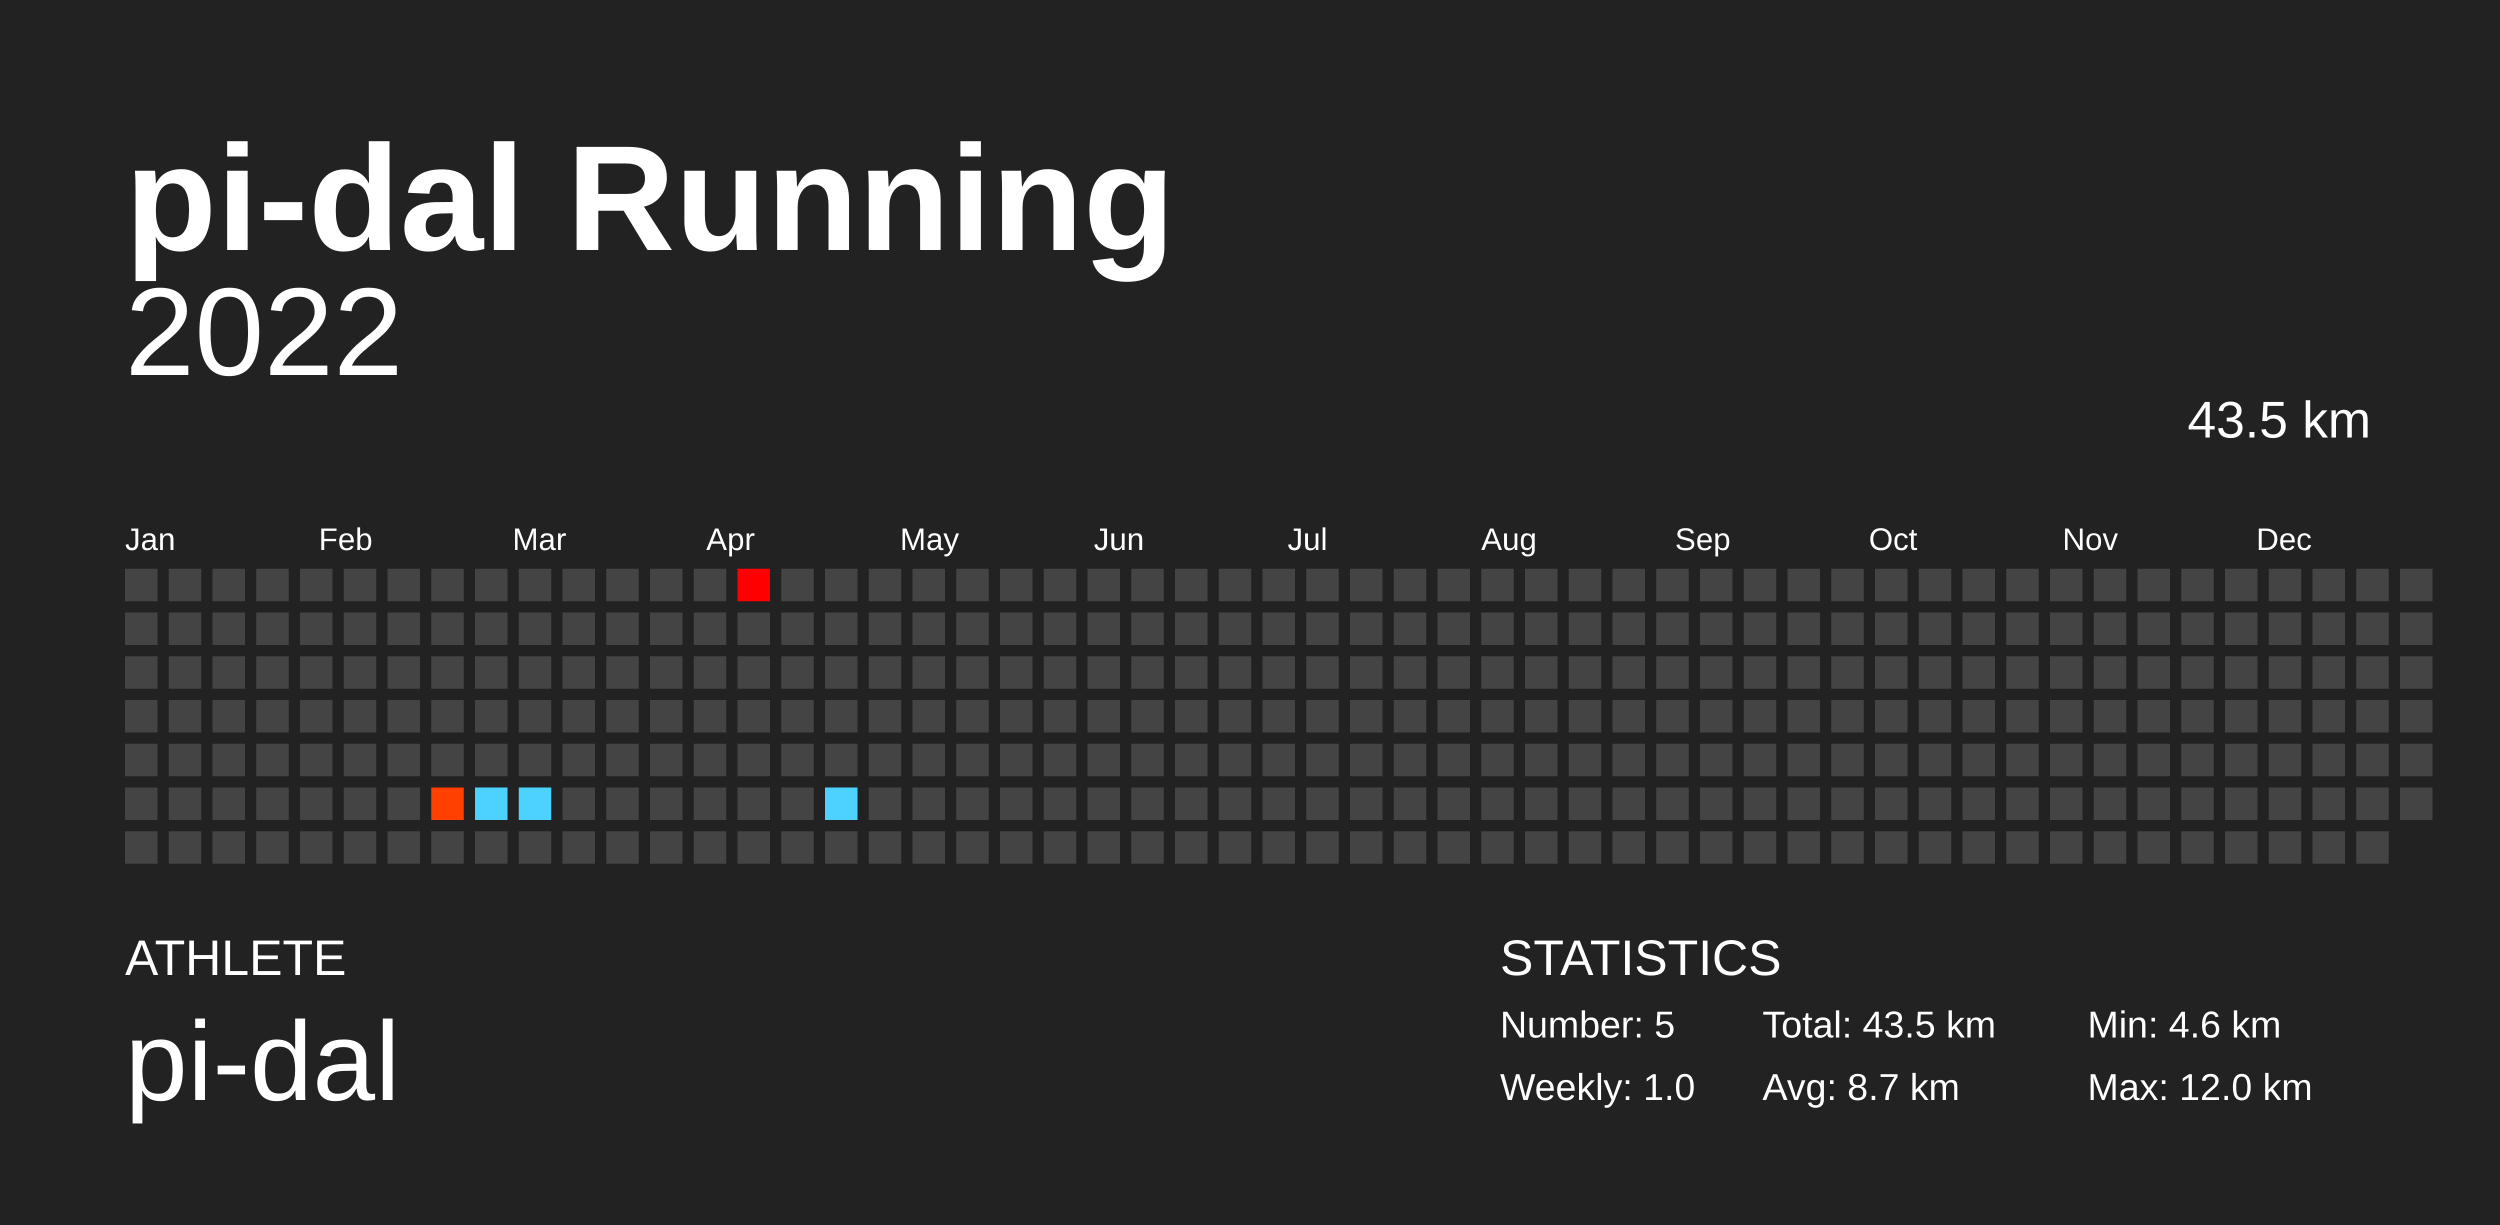
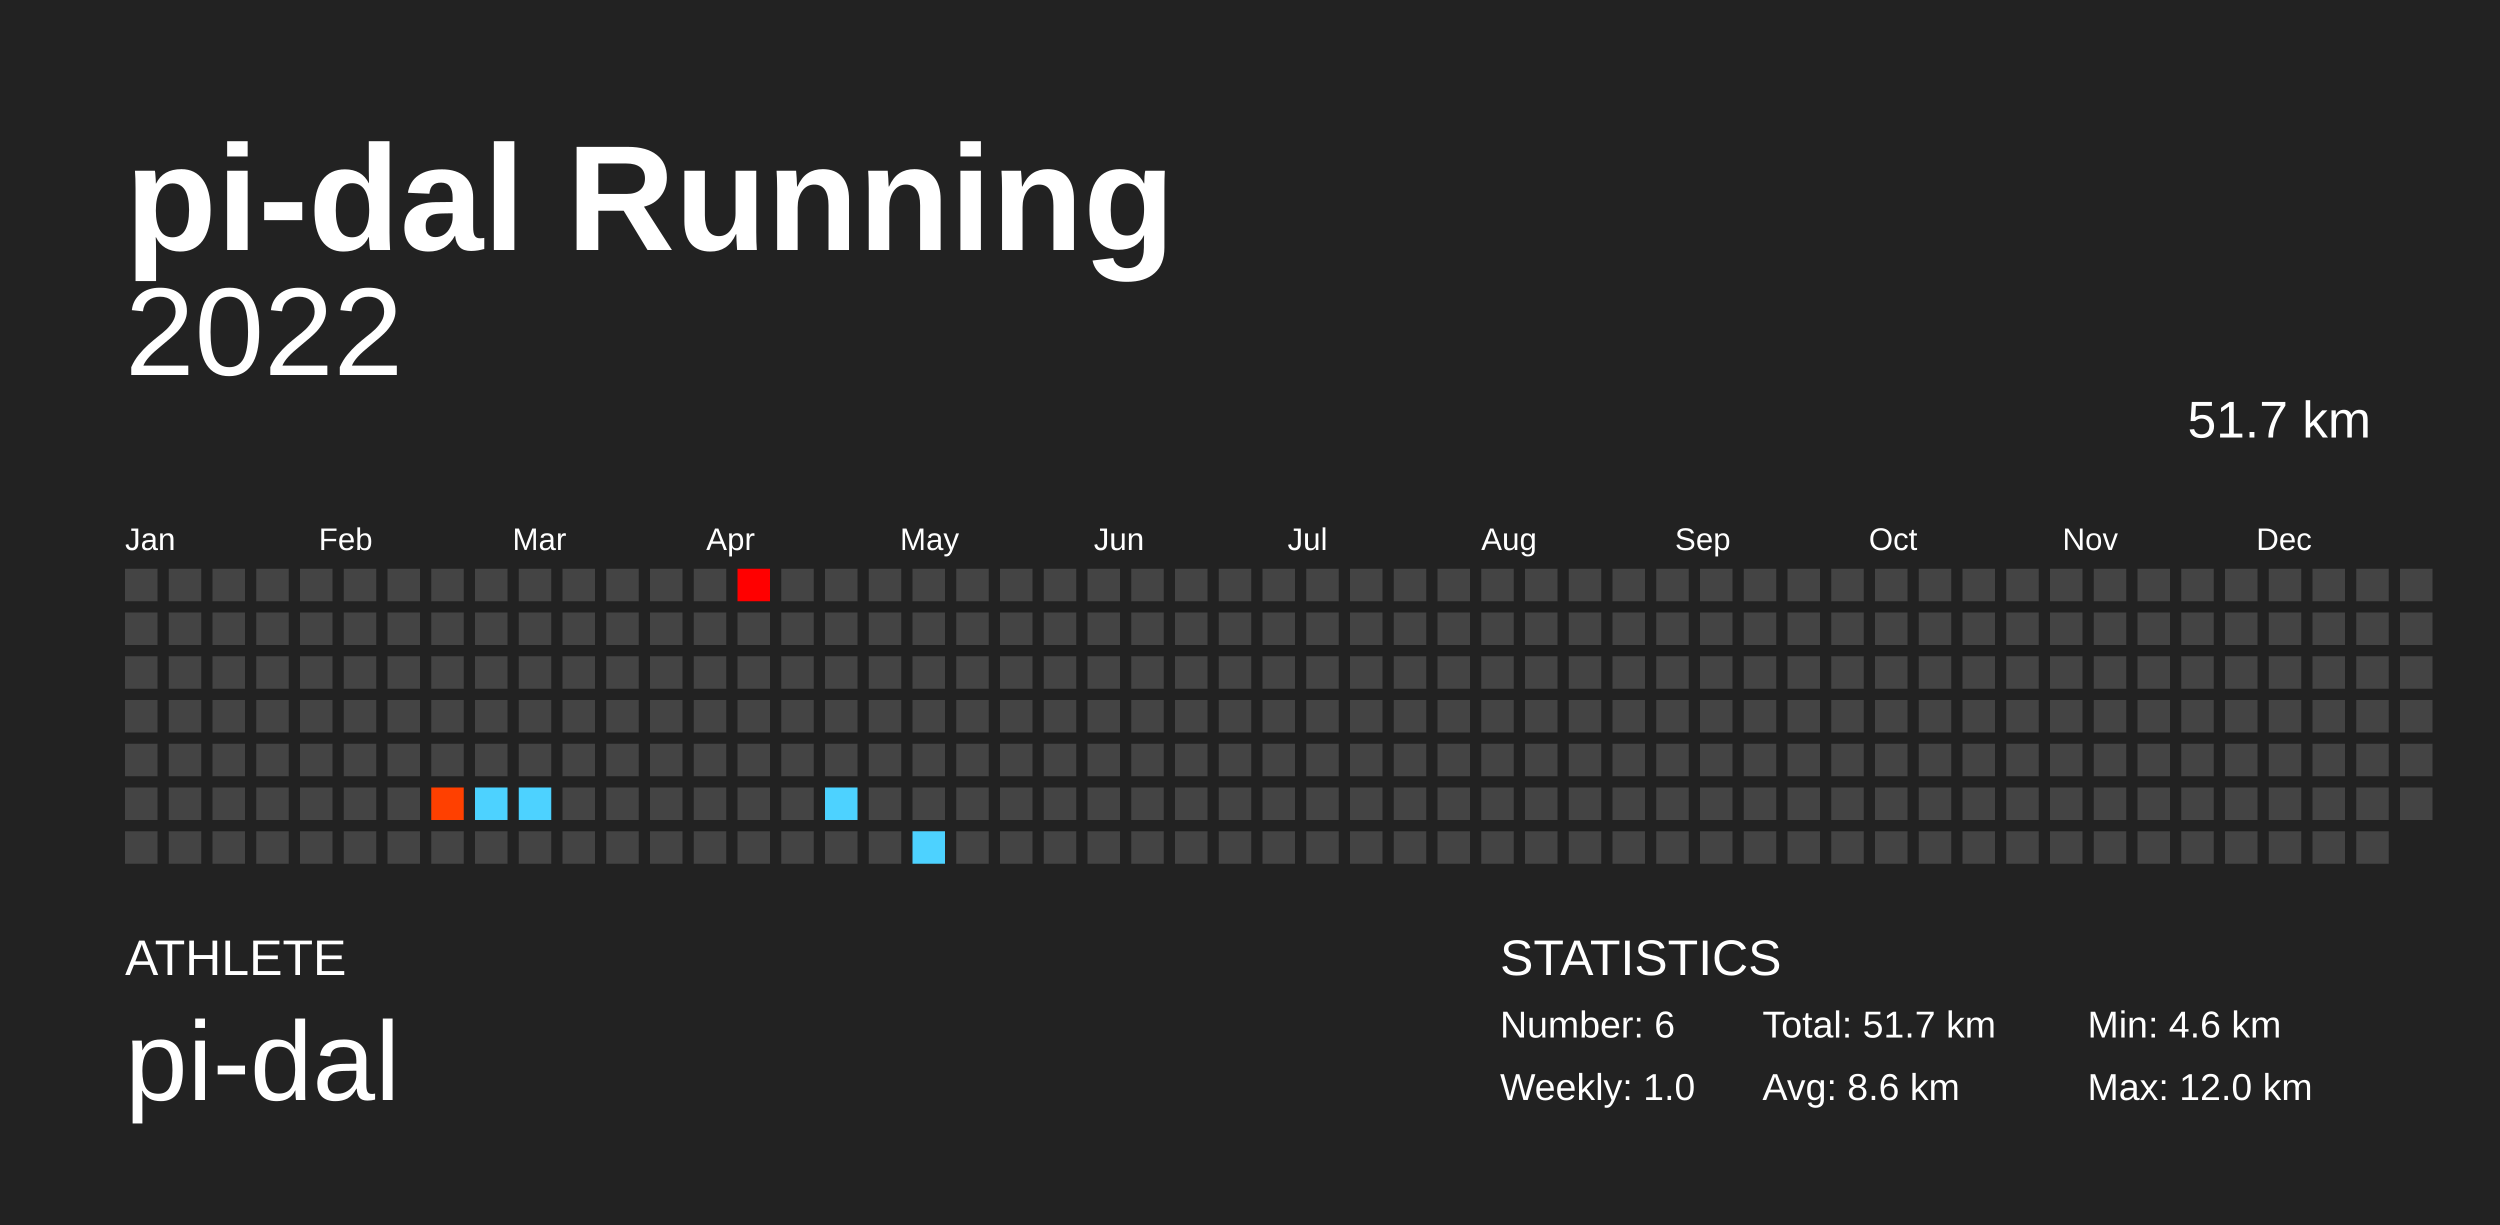
<svg xmlns="http://www.w3.org/2000/svg" baseProfile="full" height="98mm" version="1.1" viewBox="0,0,200,98" width="200mm">
  <defs />
  <rect fill="#222222" height="98" width="200" x="0" y="0" />
  <text fill="#FFFFFF" style="font-size:12px; font-family:Arial; font-weight:bold;" x="10" y="20">pi-dal Running</text>
  <text fill="#FFFFFF" style="font-size:4px; font-family:Arial" x="10" y="78">ATHLETE</text>
  <text fill="#FFFFFF" style="font-size:9px; font-family:Arial" x="10" y="88">pi-dal</text>
  <text fill="#FFFFFF" style="font-size:4px; font-family:Arial" x="120" y="78">STATISTICS</text>
-   <text fill="#FFFFFF" style="font-size:3px; font-family:Arial" x="120" y="83">Number: 5</text>
+   <text fill="#FFFFFF" style="font-size:3px; font-family:Arial" x="120" y="83">Number: 6</text>
  <text fill="#FFFFFF" style="font-size:3px; font-family:Arial" x="120" y="88">Weekly: 1.0</text>
-   <text fill="#FFFFFF" style="font-size:3px; font-family:Arial" x="141" y="83">Total: 43.5 km</text>
-   <text fill="#FFFFFF" style="font-size:3px; font-family:Arial" x="141" y="88">Avg: 8.7 km</text>
+   <text fill="#FFFFFF" style="font-size:3px; font-family:Arial" x="141" y="83">Total: 51.7 km</text>
+   <text fill="#FFFFFF" style="font-size:3px; font-family:Arial" x="141" y="88">Avg: 8.6 km</text>
  <text fill="#FFFFFF" style="font-size:3px; font-family:Arial" x="167" y="83">Min: 4.6 km</text>
  <text fill="#FFFFFF" style="font-size:3px; font-family:Arial" x="167" y="88">Max: 12.0 km</text>
  <text alignment-baseline="hanging" fill="#FFFFFF" style="font-size:10.0px; font-family:Arial;" x="10" y="30">2022</text>
-   <text alignment-baseline="hanging" fill="#FFFFFF" style="font-size:4.125px; font-family:Arial;" x="175" y="35">43.5 km</text>
+   <text alignment-baseline="hanging" fill="#FFFFFF" style="font-size:4.125px; font-family:Arial;" x="175" y="35">51.7 km</text>
  <text fill="#FFFFFF" style="font-size:2.5px; font-family:Arial" x="10.0" y="44">Jan</text>
  <text fill="#FFFFFF" style="font-size:2.5px; font-family:Arial" x="25.5" y="44">Feb</text>
  <text fill="#FFFFFF" style="font-size:2.5px; font-family:Arial" x="41.0" y="44">Mar</text>
  <text fill="#FFFFFF" style="font-size:2.5px; font-family:Arial" x="56.5" y="44">Apr</text>
  <text fill="#FFFFFF" style="font-size:2.5px; font-family:Arial" x="72.0" y="44">May</text>
  <text fill="#FFFFFF" style="font-size:2.5px; font-family:Arial" x="87.5" y="44">Jun</text>
  <text fill="#FFFFFF" style="font-size:2.5px; font-family:Arial" x="103.0" y="44">Jul</text>
  <text fill="#FFFFFF" style="font-size:2.5px; font-family:Arial" x="118.5" y="44">Aug</text>
  <text fill="#FFFFFF" style="font-size:2.5px; font-family:Arial" x="134.0" y="44">Sep</text>
  <text fill="#FFFFFF" style="font-size:2.5px; font-family:Arial" x="149.5" y="44">Oct</text>
  <text fill="#FFFFFF" style="font-size:2.5px; font-family:Arial" x="165.0" y="44">Nov</text>
  <text fill="#FFFFFF" style="font-size:2.5px; font-family:Arial" x="180.5" y="44">Dec</text>
  <rect fill="#444444" height="2.6" width="2.6" x="10.0" y="45.5" />
  <rect fill="#444444" height="2.6" width="2.6" x="10.0" y="49.0" />
  <rect fill="#444444" height="2.6" width="2.6" x="10.0" y="52.5" />
  <rect fill="#444444" height="2.6" width="2.6" x="10.0" y="56.0" />
  <rect fill="#444444" height="2.6" width="2.6" x="10.0" y="59.5" />
  <rect fill="#444444" height="2.6" width="2.6" x="10.0" y="63.0" />
  <rect fill="#444444" height="2.6" width="2.6" x="10.0" y="66.5" />
  <rect fill="#444444" height="2.6" width="2.6" x="13.5" y="45.5" />
  <rect fill="#444444" height="2.6" width="2.6" x="13.5" y="49.0" />
  <rect fill="#444444" height="2.6" width="2.6" x="13.5" y="52.5" />
  <rect fill="#444444" height="2.6" width="2.6" x="13.5" y="56.0" />
  <rect fill="#444444" height="2.6" width="2.6" x="13.5" y="59.5" />
  <rect fill="#444444" height="2.6" width="2.6" x="13.5" y="63.0" />
  <rect fill="#444444" height="2.6" width="2.6" x="13.5" y="66.5" />
  <rect fill="#444444" height="2.6" width="2.6" x="17.0" y="45.5" />
  <rect fill="#444444" height="2.6" width="2.6" x="17.0" y="49.0" />
  <rect fill="#444444" height="2.6" width="2.6" x="17.0" y="52.5" />
  <rect fill="#444444" height="2.6" width="2.6" x="17.0" y="56.0" />
  <rect fill="#444444" height="2.6" width="2.6" x="17.0" y="59.5" />
  <rect fill="#444444" height="2.6" width="2.6" x="17.0" y="63.0" />
  <rect fill="#444444" height="2.6" width="2.6" x="17.0" y="66.5" />
  <rect fill="#444444" height="2.6" width="2.6" x="20.5" y="45.5" />
  <rect fill="#444444" height="2.6" width="2.6" x="20.5" y="49.0" />
  <rect fill="#444444" height="2.6" width="2.6" x="20.5" y="52.5" />
  <rect fill="#444444" height="2.6" width="2.6" x="20.5" y="56.0" />
  <rect fill="#444444" height="2.6" width="2.6" x="20.5" y="59.5" />
  <rect fill="#444444" height="2.6" width="2.6" x="20.5" y="63.0" />
  <rect fill="#444444" height="2.6" width="2.6" x="20.5" y="66.5" />
  <rect fill="#444444" height="2.6" width="2.6" x="24.0" y="45.5" />
  <rect fill="#444444" height="2.6" width="2.6" x="24.0" y="49.0" />
  <rect fill="#444444" height="2.6" width="2.6" x="24.0" y="52.5" />
  <rect fill="#444444" height="2.6" width="2.6" x="24.0" y="56.0" />
  <rect fill="#444444" height="2.6" width="2.6" x="24.0" y="59.5" />
  <rect fill="#444444" height="2.6" width="2.6" x="24.0" y="63.0" />
  <rect fill="#444444" height="2.6" width="2.6" x="24.0" y="66.5" />
  <rect fill="#444444" height="2.6" width="2.6" x="27.5" y="45.5" />
  <rect fill="#444444" height="2.6" width="2.6" x="27.5" y="49.0" />
  <rect fill="#444444" height="2.6" width="2.6" x="27.5" y="52.5" />
  <rect fill="#444444" height="2.6" width="2.6" x="27.5" y="56.0" />
  <rect fill="#444444" height="2.6" width="2.6" x="27.5" y="59.5" />
  <rect fill="#444444" height="2.6" width="2.6" x="27.5" y="63.0" />
  <rect fill="#444444" height="2.6" width="2.6" x="27.5" y="66.5" />
  <rect fill="#444444" height="2.6" width="2.6" x="31.0" y="45.5" />
  <rect fill="#444444" height="2.6" width="2.6" x="31.0" y="49.0" />
  <rect fill="#444444" height="2.6" width="2.6" x="31.0" y="52.5" />
  <rect fill="#444444" height="2.6" width="2.6" x="31.0" y="56.0" />
  <rect fill="#444444" height="2.6" width="2.6" x="31.0" y="59.5" />
  <rect fill="#444444" height="2.6" width="2.6" x="31.0" y="63.0" />
  <rect fill="#444444" height="2.6" width="2.6" x="31.0" y="66.5" />
  <rect fill="#444444" height="2.6" width="2.6" x="34.5" y="45.5" />
  <rect fill="#444444" height="2.6" width="2.6" x="34.5" y="49.0" />
  <rect fill="#444444" height="2.6" width="2.6" x="34.5" y="52.5" />
  <rect fill="#444444" height="2.6" width="2.6" x="34.5" y="56.0" />
  <rect fill="#444444" height="2.6" width="2.6" x="34.5" y="59.5" />
  <rect fill="#ff4000" height="2.6" width="2.6" x="34.5" y="63.0" />
  <rect fill="#444444" height="2.6" width="2.6" x="34.5" y="66.5" />
  <rect fill="#444444" height="2.6" width="2.6" x="38.0" y="45.5" />
  <rect fill="#444444" height="2.6" width="2.6" x="38.0" y="49.0" />
  <rect fill="#444444" height="2.6" width="2.6" x="38.0" y="52.5" />
  <rect fill="#444444" height="2.6" width="2.6" x="38.0" y="56.0" />
  <rect fill="#444444" height="2.6" width="2.6" x="38.0" y="59.5" />
  <rect fill="#4dd2ff" height="2.6" width="2.6" x="38.0" y="63.0" />
  <rect fill="#444444" height="2.6" width="2.6" x="38.0" y="66.5" />
  <rect fill="#444444" height="2.6" width="2.6" x="41.5" y="45.5" />
  <rect fill="#444444" height="2.6" width="2.6" x="41.5" y="49.0" />
  <rect fill="#444444" height="2.6" width="2.6" x="41.5" y="52.5" />
  <rect fill="#444444" height="2.6" width="2.6" x="41.5" y="56.0" />
  <rect fill="#444444" height="2.6" width="2.6" x="41.5" y="59.5" />
  <rect fill="#4dd2ff" height="2.6" width="2.6" x="41.5" y="63.0" />
  <rect fill="#444444" height="2.6" width="2.6" x="41.5" y="66.5" />
  <rect fill="#444444" height="2.6" width="2.6" x="45.0" y="45.5" />
  <rect fill="#444444" height="2.6" width="2.6" x="45.0" y="49.0" />
  <rect fill="#444444" height="2.6" width="2.6" x="45.0" y="52.5" />
  <rect fill="#444444" height="2.6" width="2.6" x="45.0" y="56.0" />
  <rect fill="#444444" height="2.6" width="2.6" x="45.0" y="59.5" />
  <rect fill="#444444" height="2.6" width="2.6" x="45.0" y="63.0" />
  <rect fill="#444444" height="2.6" width="2.6" x="45.0" y="66.5" />
  <rect fill="#444444" height="2.6" width="2.6" x="48.5" y="45.5" />
  <rect fill="#444444" height="2.6" width="2.6" x="48.5" y="49.0" />
  <rect fill="#444444" height="2.6" width="2.6" x="48.5" y="52.5" />
  <rect fill="#444444" height="2.6" width="2.6" x="48.5" y="56.0" />
  <rect fill="#444444" height="2.6" width="2.6" x="48.5" y="59.5" />
  <rect fill="#444444" height="2.6" width="2.6" x="48.5" y="63.0" />
  <rect fill="#444444" height="2.6" width="2.6" x="48.5" y="66.5" />
  <rect fill="#444444" height="2.6" width="2.6" x="52.0" y="45.5" />
  <rect fill="#444444" height="2.6" width="2.6" x="52.0" y="49.0" />
  <rect fill="#444444" height="2.6" width="2.6" x="52.0" y="52.5" />
  <rect fill="#444444" height="2.6" width="2.6" x="52.0" y="56.0" />
  <rect fill="#444444" height="2.6" width="2.6" x="52.0" y="59.5" />
  <rect fill="#444444" height="2.6" width="2.6" x="52.0" y="63.0" />
  <rect fill="#444444" height="2.6" width="2.6" x="52.0" y="66.5" />
  <rect fill="#444444" height="2.6" width="2.6" x="55.5" y="45.5" />
  <rect fill="#444444" height="2.6" width="2.6" x="55.5" y="49.0" />
  <rect fill="#444444" height="2.6" width="2.6" x="55.5" y="52.5" />
  <rect fill="#444444" height="2.6" width="2.6" x="55.5" y="56.0" />
  <rect fill="#444444" height="2.6" width="2.6" x="55.5" y="59.5" />
  <rect fill="#444444" height="2.6" width="2.6" x="55.5" y="63.0" />
  <rect fill="#444444" height="2.6" width="2.6" x="55.5" y="66.5" />
  <rect fill="#ff0000" height="2.6" width="2.6" x="59.0" y="45.5" />
  <rect fill="#444444" height="2.6" width="2.6" x="59.0" y="49.0" />
  <rect fill="#444444" height="2.6" width="2.6" x="59.0" y="52.5" />
  <rect fill="#444444" height="2.6" width="2.6" x="59.0" y="56.0" />
  <rect fill="#444444" height="2.6" width="2.6" x="59.0" y="59.5" />
  <rect fill="#444444" height="2.6" width="2.6" x="59.0" y="63.0" />
  <rect fill="#444444" height="2.6" width="2.6" x="59.0" y="66.5" />
  <rect fill="#444444" height="2.6" width="2.6" x="62.5" y="45.5" />
  <rect fill="#444444" height="2.6" width="2.6" x="62.5" y="49.0" />
  <rect fill="#444444" height="2.6" width="2.6" x="62.5" y="52.5" />
  <rect fill="#444444" height="2.6" width="2.6" x="62.5" y="56.0" />
  <rect fill="#444444" height="2.6" width="2.6" x="62.5" y="59.5" />
  <rect fill="#444444" height="2.6" width="2.6" x="62.5" y="63.0" />
  <rect fill="#444444" height="2.6" width="2.6" x="62.5" y="66.5" />
  <rect fill="#444444" height="2.6" width="2.6" x="66.0" y="45.5" />
  <rect fill="#444444" height="2.6" width="2.6" x="66.0" y="49.0" />
  <rect fill="#444444" height="2.6" width="2.6" x="66.0" y="52.5" />
  <rect fill="#444444" height="2.6" width="2.6" x="66.0" y="56.0" />
  <rect fill="#444444" height="2.6" width="2.6" x="66.0" y="59.5" />
  <rect fill="#4dd2ff" height="2.6" width="2.6" x="66.0" y="63.0" />
  <rect fill="#444444" height="2.6" width="2.6" x="66.0" y="66.5" />
  <rect fill="#444444" height="2.6" width="2.6" x="69.5" y="45.5" />
  <rect fill="#444444" height="2.6" width="2.6" x="69.5" y="49.0" />
  <rect fill="#444444" height="2.6" width="2.6" x="69.5" y="52.5" />
  <rect fill="#444444" height="2.6" width="2.6" x="69.5" y="56.0" />
  <rect fill="#444444" height="2.6" width="2.6" x="69.5" y="59.5" />
  <rect fill="#444444" height="2.6" width="2.6" x="69.5" y="63.0" />
  <rect fill="#444444" height="2.6" width="2.6" x="69.5" y="66.5" />
  <rect fill="#444444" height="2.6" width="2.6" x="73.0" y="45.5" />
  <rect fill="#444444" height="2.6" width="2.6" x="73.0" y="49.0" />
  <rect fill="#444444" height="2.6" width="2.6" x="73.0" y="52.5" />
  <rect fill="#444444" height="2.6" width="2.6" x="73.0" y="56.0" />
  <rect fill="#444444" height="2.6" width="2.6" x="73.0" y="59.5" />
  <rect fill="#444444" height="2.6" width="2.6" x="73.0" y="63.0" />
-   <rect fill="#444444" height="2.6" width="2.6" x="73.0" y="66.5" />
+   <rect fill="#4dd2ff" height="2.6" width="2.6" x="73.0" y="66.5" />
  <rect fill="#444444" height="2.6" width="2.6" x="76.5" y="45.5" />
  <rect fill="#444444" height="2.6" width="2.6" x="76.5" y="49.0" />
  <rect fill="#444444" height="2.6" width="2.6" x="76.5" y="52.5" />
  <rect fill="#444444" height="2.6" width="2.6" x="76.5" y="56.0" />
  <rect fill="#444444" height="2.6" width="2.6" x="76.5" y="59.5" />
  <rect fill="#444444" height="2.6" width="2.6" x="76.5" y="63.0" />
  <rect fill="#444444" height="2.6" width="2.6" x="76.5" y="66.5" />
  <rect fill="#444444" height="2.6" width="2.6" x="80.0" y="45.5" />
  <rect fill="#444444" height="2.6" width="2.6" x="80.0" y="49.0" />
  <rect fill="#444444" height="2.6" width="2.6" x="80.0" y="52.5" />
  <rect fill="#444444" height="2.6" width="2.6" x="80.0" y="56.0" />
  <rect fill="#444444" height="2.6" width="2.6" x="80.0" y="59.5" />
  <rect fill="#444444" height="2.6" width="2.6" x="80.0" y="63.0" />
  <rect fill="#444444" height="2.6" width="2.6" x="80.0" y="66.5" />
  <rect fill="#444444" height="2.6" width="2.6" x="83.5" y="45.5" />
  <rect fill="#444444" height="2.6" width="2.6" x="83.5" y="49.0" />
  <rect fill="#444444" height="2.6" width="2.6" x="83.5" y="52.5" />
  <rect fill="#444444" height="2.6" width="2.6" x="83.5" y="56.0" />
  <rect fill="#444444" height="2.6" width="2.6" x="83.5" y="59.5" />
  <rect fill="#444444" height="2.6" width="2.6" x="83.5" y="63.0" />
  <rect fill="#444444" height="2.6" width="2.6" x="83.5" y="66.5" />
  <rect fill="#444444" height="2.6" width="2.6" x="87.0" y="45.5" />
  <rect fill="#444444" height="2.6" width="2.6" x="87.0" y="49.0" />
  <rect fill="#444444" height="2.6" width="2.6" x="87.0" y="52.5" />
  <rect fill="#444444" height="2.6" width="2.6" x="87.0" y="56.0" />
  <rect fill="#444444" height="2.6" width="2.6" x="87.0" y="59.5" />
  <rect fill="#444444" height="2.6" width="2.6" x="87.0" y="63.0" />
  <rect fill="#444444" height="2.6" width="2.6" x="87.0" y="66.5" />
  <rect fill="#444444" height="2.6" width="2.6" x="90.5" y="45.5" />
  <rect fill="#444444" height="2.6" width="2.6" x="90.5" y="49.0" />
  <rect fill="#444444" height="2.6" width="2.6" x="90.5" y="52.5" />
  <rect fill="#444444" height="2.6" width="2.6" x="90.5" y="56.0" />
  <rect fill="#444444" height="2.6" width="2.6" x="90.5" y="59.5" />
  <rect fill="#444444" height="2.6" width="2.6" x="90.5" y="63.0" />
  <rect fill="#444444" height="2.6" width="2.6" x="90.5" y="66.5" />
  <rect fill="#444444" height="2.6" width="2.6" x="94.0" y="45.5" />
  <rect fill="#444444" height="2.6" width="2.6" x="94.0" y="49.0" />
  <rect fill="#444444" height="2.6" width="2.6" x="94.0" y="52.5" />
  <rect fill="#444444" height="2.6" width="2.6" x="94.0" y="56.0" />
  <rect fill="#444444" height="2.6" width="2.6" x="94.0" y="59.5" />
  <rect fill="#444444" height="2.6" width="2.6" x="94.0" y="63.0" />
  <rect fill="#444444" height="2.6" width="2.6" x="94.0" y="66.5" />
  <rect fill="#444444" height="2.6" width="2.6" x="97.5" y="45.5" />
  <rect fill="#444444" height="2.6" width="2.6" x="97.5" y="49.0" />
  <rect fill="#444444" height="2.6" width="2.6" x="97.5" y="52.5" />
  <rect fill="#444444" height="2.6" width="2.6" x="97.5" y="56.0" />
  <rect fill="#444444" height="2.6" width="2.6" x="97.5" y="59.5" />
  <rect fill="#444444" height="2.6" width="2.6" x="97.5" y="63.0" />
  <rect fill="#444444" height="2.6" width="2.6" x="97.5" y="66.5" />
  <rect fill="#444444" height="2.6" width="2.6" x="101.0" y="45.5" />
  <rect fill="#444444" height="2.6" width="2.6" x="101.0" y="49.0" />
  <rect fill="#444444" height="2.6" width="2.6" x="101.0" y="52.5" />
  <rect fill="#444444" height="2.6" width="2.6" x="101.0" y="56.0" />
  <rect fill="#444444" height="2.6" width="2.6" x="101.0" y="59.5" />
  <rect fill="#444444" height="2.6" width="2.6" x="101.0" y="63.0" />
  <rect fill="#444444" height="2.6" width="2.6" x="101.0" y="66.5" />
  <rect fill="#444444" height="2.6" width="2.6" x="104.5" y="45.5" />
  <rect fill="#444444" height="2.6" width="2.6" x="104.5" y="49.0" />
  <rect fill="#444444" height="2.6" width="2.6" x="104.5" y="52.5" />
  <rect fill="#444444" height="2.6" width="2.6" x="104.5" y="56.0" />
  <rect fill="#444444" height="2.6" width="2.6" x="104.5" y="59.5" />
  <rect fill="#444444" height="2.6" width="2.6" x="104.5" y="63.0" />
  <rect fill="#444444" height="2.6" width="2.6" x="104.5" y="66.5" />
  <rect fill="#444444" height="2.6" width="2.6" x="108.0" y="45.5" />
  <rect fill="#444444" height="2.6" width="2.6" x="108.0" y="49.0" />
  <rect fill="#444444" height="2.6" width="2.6" x="108.0" y="52.5" />
  <rect fill="#444444" height="2.6" width="2.6" x="108.0" y="56.0" />
  <rect fill="#444444" height="2.6" width="2.6" x="108.0" y="59.5" />
  <rect fill="#444444" height="2.6" width="2.6" x="108.0" y="63.0" />
  <rect fill="#444444" height="2.6" width="2.6" x="108.0" y="66.5" />
  <rect fill="#444444" height="2.6" width="2.6" x="111.5" y="45.5" />
  <rect fill="#444444" height="2.6" width="2.6" x="111.5" y="49.0" />
  <rect fill="#444444" height="2.6" width="2.6" x="111.5" y="52.5" />
  <rect fill="#444444" height="2.6" width="2.6" x="111.5" y="56.0" />
  <rect fill="#444444" height="2.6" width="2.6" x="111.5" y="59.5" />
  <rect fill="#444444" height="2.6" width="2.6" x="111.5" y="63.0" />
  <rect fill="#444444" height="2.6" width="2.6" x="111.5" y="66.5" />
  <rect fill="#444444" height="2.6" width="2.6" x="115.0" y="45.5" />
  <rect fill="#444444" height="2.6" width="2.6" x="115.0" y="49.0" />
  <rect fill="#444444" height="2.6" width="2.6" x="115.0" y="52.5" />
  <rect fill="#444444" height="2.6" width="2.6" x="115.0" y="56.0" />
  <rect fill="#444444" height="2.6" width="2.6" x="115.0" y="59.5" />
  <rect fill="#444444" height="2.6" width="2.6" x="115.0" y="63.0" />
  <rect fill="#444444" height="2.6" width="2.6" x="115.0" y="66.5" />
  <rect fill="#444444" height="2.6" width="2.6" x="118.5" y="45.5" />
  <rect fill="#444444" height="2.6" width="2.6" x="118.5" y="49.0" />
  <rect fill="#444444" height="2.6" width="2.6" x="118.5" y="52.5" />
  <rect fill="#444444" height="2.6" width="2.6" x="118.5" y="56.0" />
  <rect fill="#444444" height="2.6" width="2.6" x="118.5" y="59.5" />
  <rect fill="#444444" height="2.6" width="2.6" x="118.5" y="63.0" />
  <rect fill="#444444" height="2.6" width="2.6" x="118.5" y="66.5" />
  <rect fill="#444444" height="2.6" width="2.6" x="122.0" y="45.5" />
  <rect fill="#444444" height="2.6" width="2.6" x="122.0" y="49.0" />
  <rect fill="#444444" height="2.6" width="2.6" x="122.0" y="52.5" />
  <rect fill="#444444" height="2.6" width="2.6" x="122.0" y="56.0" />
  <rect fill="#444444" height="2.6" width="2.6" x="122.0" y="59.5" />
  <rect fill="#444444" height="2.6" width="2.6" x="122.0" y="63.0" />
  <rect fill="#444444" height="2.6" width="2.6" x="122.0" y="66.5" />
  <rect fill="#444444" height="2.6" width="2.6" x="125.5" y="45.5" />
  <rect fill="#444444" height="2.6" width="2.6" x="125.5" y="49.0" />
  <rect fill="#444444" height="2.6" width="2.6" x="125.5" y="52.5" />
  <rect fill="#444444" height="2.6" width="2.6" x="125.5" y="56.0" />
  <rect fill="#444444" height="2.6" width="2.6" x="125.5" y="59.5" />
  <rect fill="#444444" height="2.6" width="2.6" x="125.5" y="63.0" />
  <rect fill="#444444" height="2.6" width="2.6" x="125.5" y="66.5" />
  <rect fill="#444444" height="2.6" width="2.6" x="129.0" y="45.5" />
  <rect fill="#444444" height="2.6" width="2.6" x="129.0" y="49.0" />
  <rect fill="#444444" height="2.6" width="2.6" x="129.0" y="52.5" />
  <rect fill="#444444" height="2.6" width="2.6" x="129.0" y="56.0" />
  <rect fill="#444444" height="2.6" width="2.6" x="129.0" y="59.5" />
  <rect fill="#444444" height="2.6" width="2.6" x="129.0" y="63.0" />
  <rect fill="#444444" height="2.6" width="2.6" x="129.0" y="66.5" />
  <rect fill="#444444" height="2.6" width="2.6" x="132.5" y="45.5" />
  <rect fill="#444444" height="2.6" width="2.6" x="132.5" y="49.0" />
  <rect fill="#444444" height="2.6" width="2.6" x="132.5" y="52.5" />
  <rect fill="#444444" height="2.6" width="2.6" x="132.5" y="56.0" />
  <rect fill="#444444" height="2.6" width="2.6" x="132.5" y="59.5" />
  <rect fill="#444444" height="2.6" width="2.6" x="132.5" y="63.0" />
  <rect fill="#444444" height="2.6" width="2.6" x="132.5" y="66.5" />
  <rect fill="#444444" height="2.6" width="2.6" x="136.0" y="45.5" />
  <rect fill="#444444" height="2.6" width="2.6" x="136.0" y="49.0" />
  <rect fill="#444444" height="2.6" width="2.6" x="136.0" y="52.5" />
  <rect fill="#444444" height="2.6" width="2.6" x="136.0" y="56.0" />
  <rect fill="#444444" height="2.6" width="2.6" x="136.0" y="59.5" />
  <rect fill="#444444" height="2.6" width="2.6" x="136.0" y="63.0" />
  <rect fill="#444444" height="2.6" width="2.6" x="136.0" y="66.5" />
  <rect fill="#444444" height="2.6" width="2.6" x="139.5" y="45.5" />
  <rect fill="#444444" height="2.6" width="2.6" x="139.5" y="49.0" />
  <rect fill="#444444" height="2.6" width="2.6" x="139.5" y="52.5" />
  <rect fill="#444444" height="2.6" width="2.6" x="139.5" y="56.0" />
  <rect fill="#444444" height="2.6" width="2.6" x="139.5" y="59.5" />
  <rect fill="#444444" height="2.6" width="2.6" x="139.5" y="63.0" />
  <rect fill="#444444" height="2.6" width="2.6" x="139.5" y="66.5" />
  <rect fill="#444444" height="2.6" width="2.6" x="143.0" y="45.5" />
  <rect fill="#444444" height="2.6" width="2.6" x="143.0" y="49.0" />
  <rect fill="#444444" height="2.6" width="2.6" x="143.0" y="52.5" />
  <rect fill="#444444" height="2.6" width="2.6" x="143.0" y="56.0" />
  <rect fill="#444444" height="2.6" width="2.6" x="143.0" y="59.5" />
  <rect fill="#444444" height="2.6" width="2.6" x="143.0" y="63.0" />
  <rect fill="#444444" height="2.6" width="2.6" x="143.0" y="66.5" />
  <rect fill="#444444" height="2.6" width="2.6" x="146.5" y="45.5" />
  <rect fill="#444444" height="2.6" width="2.6" x="146.5" y="49.0" />
  <rect fill="#444444" height="2.6" width="2.6" x="146.5" y="52.5" />
  <rect fill="#444444" height="2.6" width="2.6" x="146.5" y="56.0" />
  <rect fill="#444444" height="2.6" width="2.6" x="146.5" y="59.5" />
  <rect fill="#444444" height="2.6" width="2.6" x="146.5" y="63.0" />
  <rect fill="#444444" height="2.6" width="2.6" x="146.5" y="66.5" />
  <rect fill="#444444" height="2.6" width="2.6" x="150.0" y="45.5" />
  <rect fill="#444444" height="2.6" width="2.6" x="150.0" y="49.0" />
  <rect fill="#444444" height="2.6" width="2.6" x="150.0" y="52.5" />
  <rect fill="#444444" height="2.6" width="2.6" x="150.0" y="56.0" />
  <rect fill="#444444" height="2.6" width="2.6" x="150.0" y="59.5" />
  <rect fill="#444444" height="2.6" width="2.6" x="150.0" y="63.0" />
  <rect fill="#444444" height="2.6" width="2.6" x="150.0" y="66.5" />
  <rect fill="#444444" height="2.6" width="2.6" x="153.5" y="45.5" />
  <rect fill="#444444" height="2.6" width="2.6" x="153.5" y="49.0" />
  <rect fill="#444444" height="2.6" width="2.6" x="153.5" y="52.5" />
  <rect fill="#444444" height="2.6" width="2.6" x="153.5" y="56.0" />
  <rect fill="#444444" height="2.6" width="2.6" x="153.5" y="59.5" />
  <rect fill="#444444" height="2.6" width="2.6" x="153.5" y="63.0" />
  <rect fill="#444444" height="2.6" width="2.6" x="153.5" y="66.5" />
  <rect fill="#444444" height="2.6" width="2.6" x="157.0" y="45.5" />
  <rect fill="#444444" height="2.6" width="2.6" x="157.0" y="49.0" />
  <rect fill="#444444" height="2.6" width="2.6" x="157.0" y="52.5" />
  <rect fill="#444444" height="2.6" width="2.6" x="157.0" y="56.0" />
  <rect fill="#444444" height="2.6" width="2.6" x="157.0" y="59.5" />
  <rect fill="#444444" height="2.6" width="2.6" x="157.0" y="63.0" />
  <rect fill="#444444" height="2.6" width="2.6" x="157.0" y="66.5" />
  <rect fill="#444444" height="2.6" width="2.6" x="160.5" y="45.5" />
  <rect fill="#444444" height="2.6" width="2.6" x="160.5" y="49.0" />
  <rect fill="#444444" height="2.6" width="2.6" x="160.5" y="52.5" />
  <rect fill="#444444" height="2.6" width="2.6" x="160.5" y="56.0" />
  <rect fill="#444444" height="2.6" width="2.6" x="160.5" y="59.5" />
  <rect fill="#444444" height="2.6" width="2.6" x="160.5" y="63.0" />
  <rect fill="#444444" height="2.6" width="2.6" x="160.5" y="66.5" />
  <rect fill="#444444" height="2.6" width="2.6" x="164.0" y="45.5" />
  <rect fill="#444444" height="2.6" width="2.6" x="164.0" y="49.0" />
  <rect fill="#444444" height="2.6" width="2.6" x="164.0" y="52.5" />
  <rect fill="#444444" height="2.6" width="2.6" x="164.0" y="56.0" />
  <rect fill="#444444" height="2.6" width="2.6" x="164.0" y="59.5" />
  <rect fill="#444444" height="2.6" width="2.6" x="164.0" y="63.0" />
  <rect fill="#444444" height="2.6" width="2.6" x="164.0" y="66.5" />
  <rect fill="#444444" height="2.6" width="2.6" x="167.5" y="45.5" />
  <rect fill="#444444" height="2.6" width="2.6" x="167.5" y="49.0" />
  <rect fill="#444444" height="2.6" width="2.6" x="167.5" y="52.5" />
  <rect fill="#444444" height="2.6" width="2.6" x="167.5" y="56.0" />
  <rect fill="#444444" height="2.6" width="2.6" x="167.5" y="59.5" />
  <rect fill="#444444" height="2.6" width="2.6" x="167.5" y="63.0" />
  <rect fill="#444444" height="2.6" width="2.6" x="167.5" y="66.5" />
  <rect fill="#444444" height="2.6" width="2.6" x="171.0" y="45.5" />
  <rect fill="#444444" height="2.6" width="2.6" x="171.0" y="49.0" />
  <rect fill="#444444" height="2.6" width="2.6" x="171.0" y="52.5" />
  <rect fill="#444444" height="2.6" width="2.6" x="171.0" y="56.0" />
  <rect fill="#444444" height="2.6" width="2.6" x="171.0" y="59.5" />
  <rect fill="#444444" height="2.6" width="2.6" x="171.0" y="63.0" />
  <rect fill="#444444" height="2.6" width="2.6" x="171.0" y="66.5" />
  <rect fill="#444444" height="2.6" width="2.6" x="174.5" y="45.5" />
  <rect fill="#444444" height="2.6" width="2.6" x="174.5" y="49.0" />
  <rect fill="#444444" height="2.6" width="2.6" x="174.5" y="52.5" />
  <rect fill="#444444" height="2.6" width="2.6" x="174.5" y="56.0" />
  <rect fill="#444444" height="2.6" width="2.6" x="174.5" y="59.5" />
  <rect fill="#444444" height="2.6" width="2.6" x="174.5" y="63.0" />
  <rect fill="#444444" height="2.6" width="2.6" x="174.5" y="66.5" />
  <rect fill="#444444" height="2.6" width="2.6" x="178.0" y="45.5" />
  <rect fill="#444444" height="2.6" width="2.6" x="178.0" y="49.0" />
  <rect fill="#444444" height="2.6" width="2.6" x="178.0" y="52.5" />
  <rect fill="#444444" height="2.6" width="2.6" x="178.0" y="56.0" />
  <rect fill="#444444" height="2.6" width="2.6" x="178.0" y="59.5" />
  <rect fill="#444444" height="2.6" width="2.6" x="178.0" y="63.0" />
  <rect fill="#444444" height="2.6" width="2.6" x="178.0" y="66.5" />
  <rect fill="#444444" height="2.6" width="2.6" x="181.5" y="45.5" />
  <rect fill="#444444" height="2.6" width="2.6" x="181.5" y="49.0" />
  <rect fill="#444444" height="2.6" width="2.6" x="181.5" y="52.5" />
  <rect fill="#444444" height="2.6" width="2.6" x="181.5" y="56.0" />
  <rect fill="#444444" height="2.6" width="2.6" x="181.5" y="59.5" />
  <rect fill="#444444" height="2.6" width="2.6" x="181.5" y="63.0" />
  <rect fill="#444444" height="2.6" width="2.6" x="181.5" y="66.5" />
  <rect fill="#444444" height="2.6" width="2.6" x="185.0" y="45.5" />
  <rect fill="#444444" height="2.6" width="2.6" x="185.0" y="49.0" />
  <rect fill="#444444" height="2.6" width="2.6" x="185.0" y="52.5" />
  <rect fill="#444444" height="2.6" width="2.6" x="185.0" y="56.0" />
  <rect fill="#444444" height="2.6" width="2.6" x="185.0" y="59.5" />
  <rect fill="#444444" height="2.6" width="2.6" x="185.0" y="63.0" />
  <rect fill="#444444" height="2.6" width="2.6" x="185.0" y="66.5" />
  <rect fill="#444444" height="2.6" width="2.6" x="188.5" y="45.5" />
  <rect fill="#444444" height="2.6" width="2.6" x="188.5" y="49.0" />
  <rect fill="#444444" height="2.6" width="2.6" x="188.5" y="52.5" />
  <rect fill="#444444" height="2.6" width="2.6" x="188.5" y="56.0" />
  <rect fill="#444444" height="2.6" width="2.6" x="188.5" y="59.5" />
  <rect fill="#444444" height="2.6" width="2.6" x="188.5" y="63.0" />
  <rect fill="#444444" height="2.6" width="2.6" x="188.5" y="66.5" />
  <rect fill="#444444" height="2.6" width="2.6" x="192.0" y="45.5" />
  <rect fill="#444444" height="2.6" width="2.6" x="192.0" y="49.0" />
  <rect fill="#444444" height="2.6" width="2.6" x="192.0" y="52.5" />
  <rect fill="#444444" height="2.6" width="2.6" x="192.0" y="56.0" />
  <rect fill="#444444" height="2.6" width="2.6" x="192.0" y="59.5" />
  <rect fill="#444444" height="2.6" width="2.6" x="192.0" y="63.0" />
</svg>
